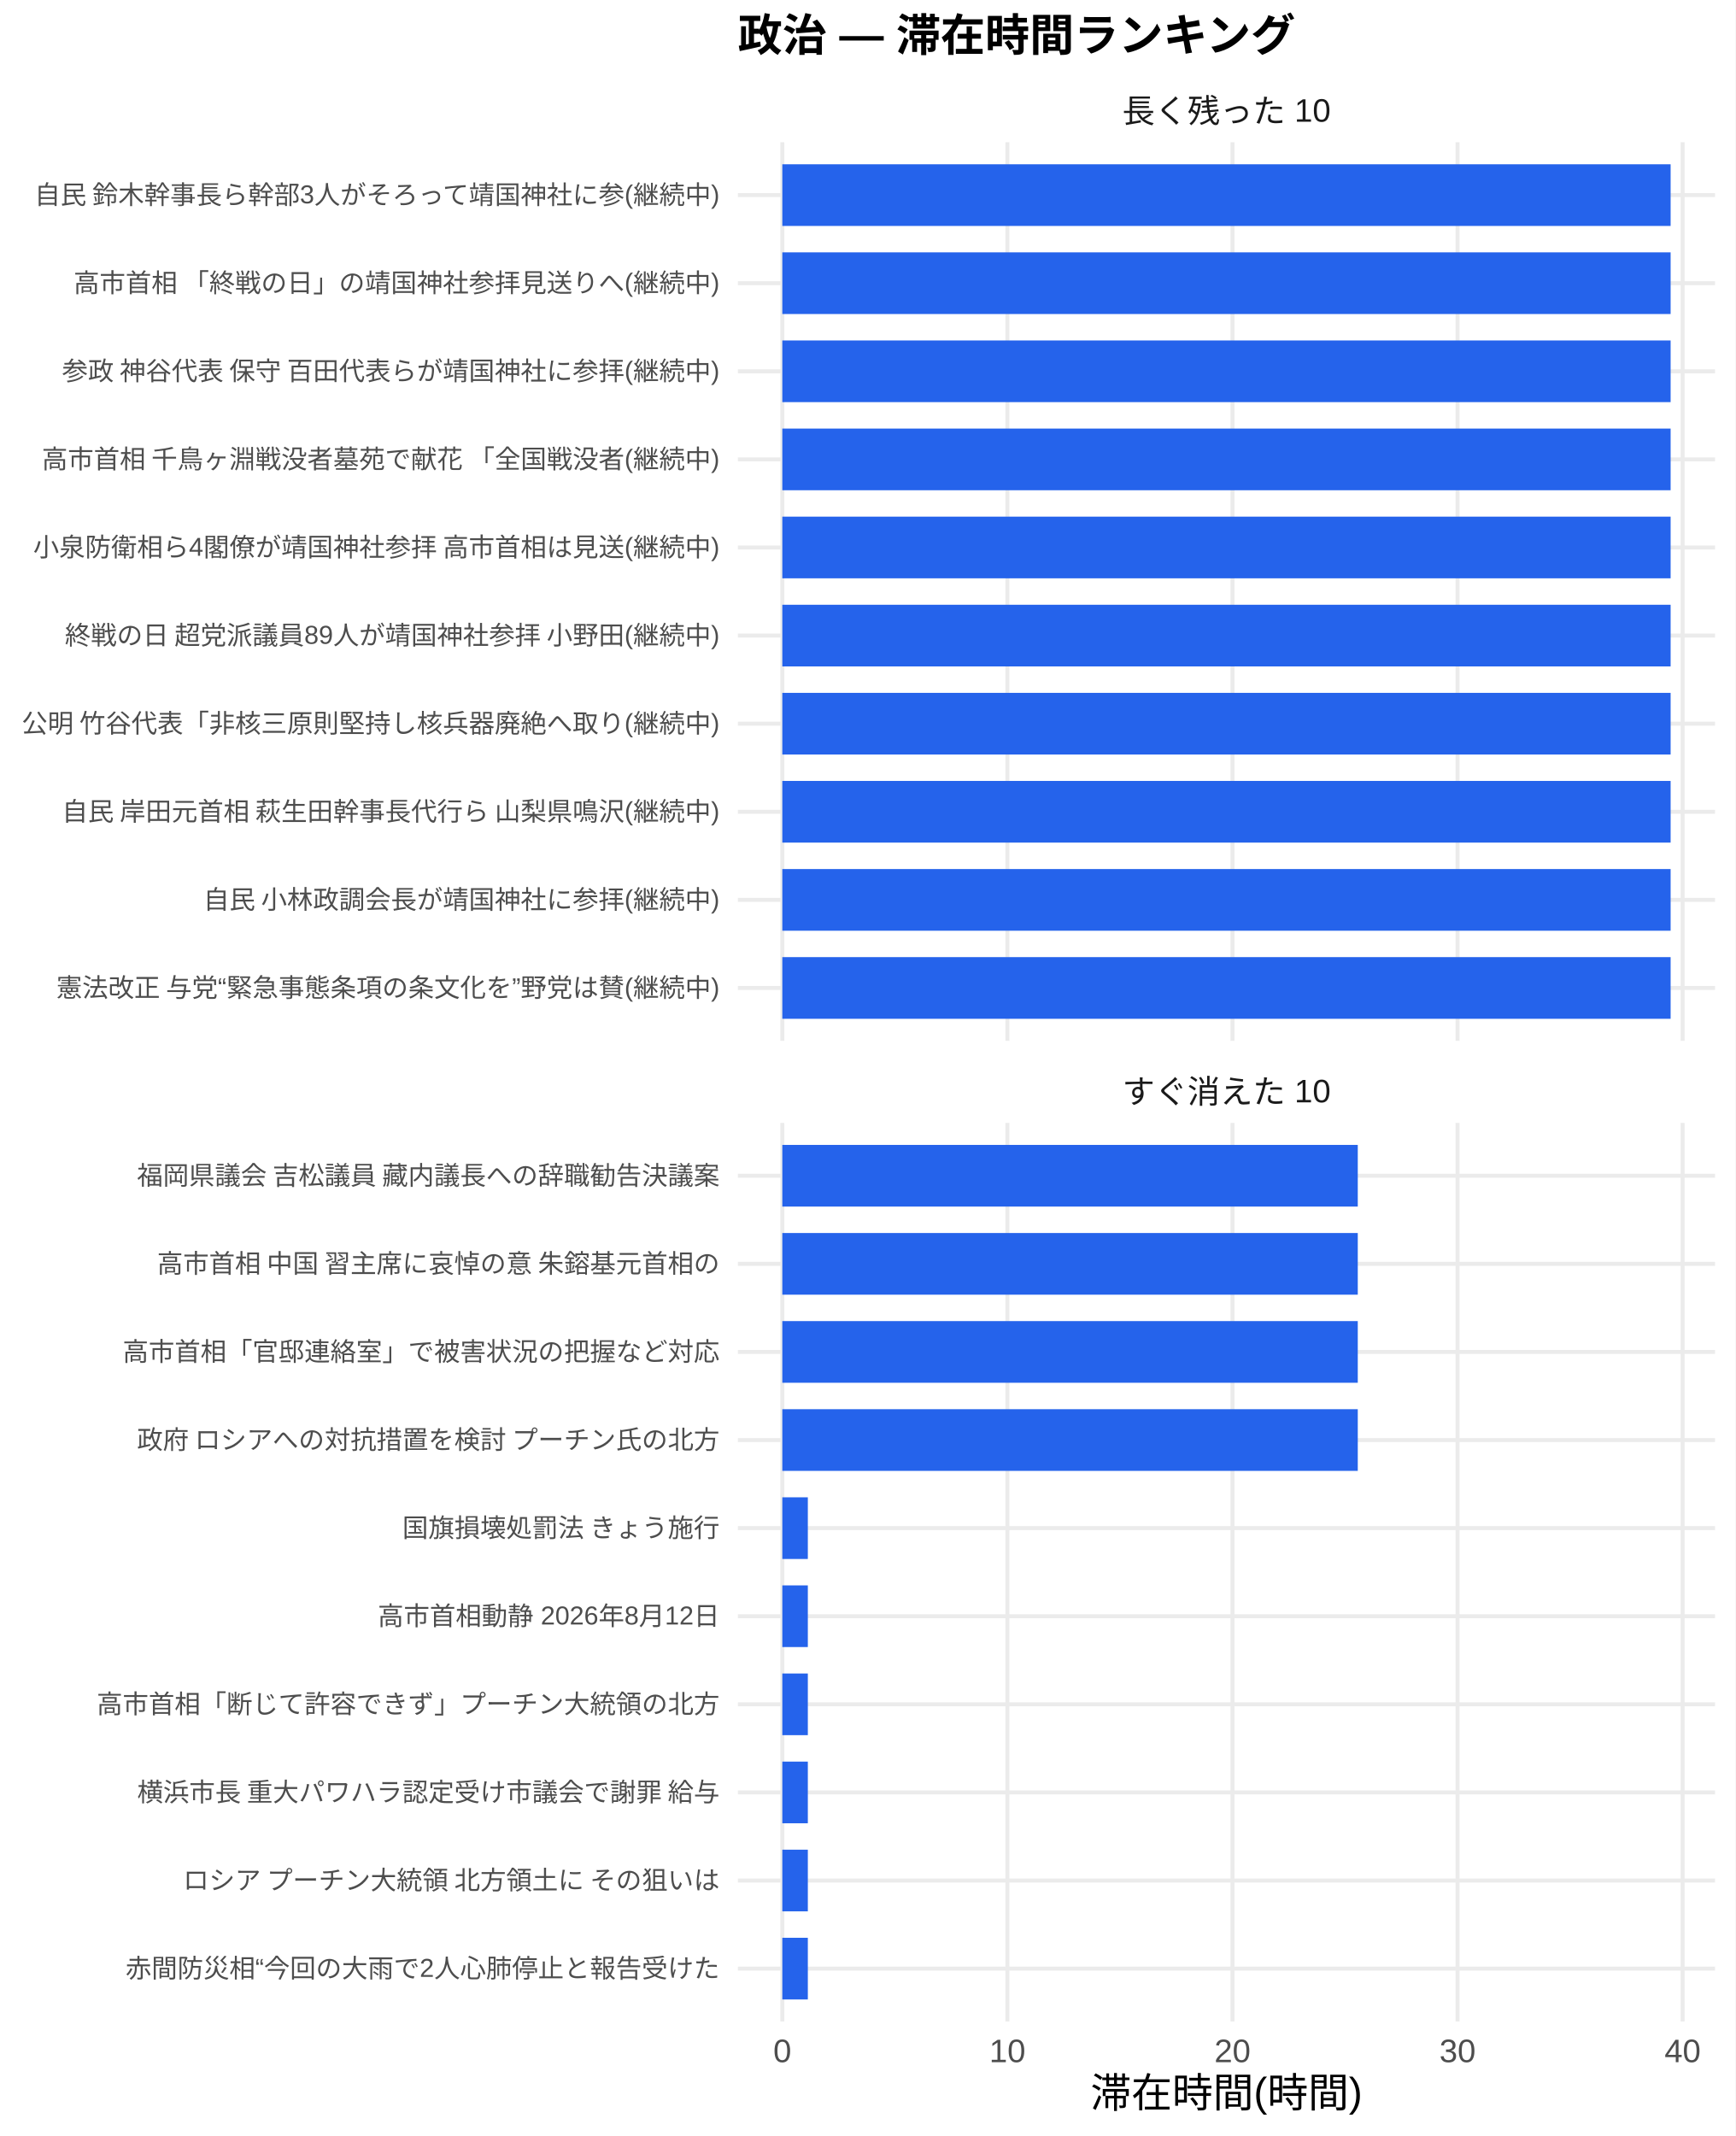
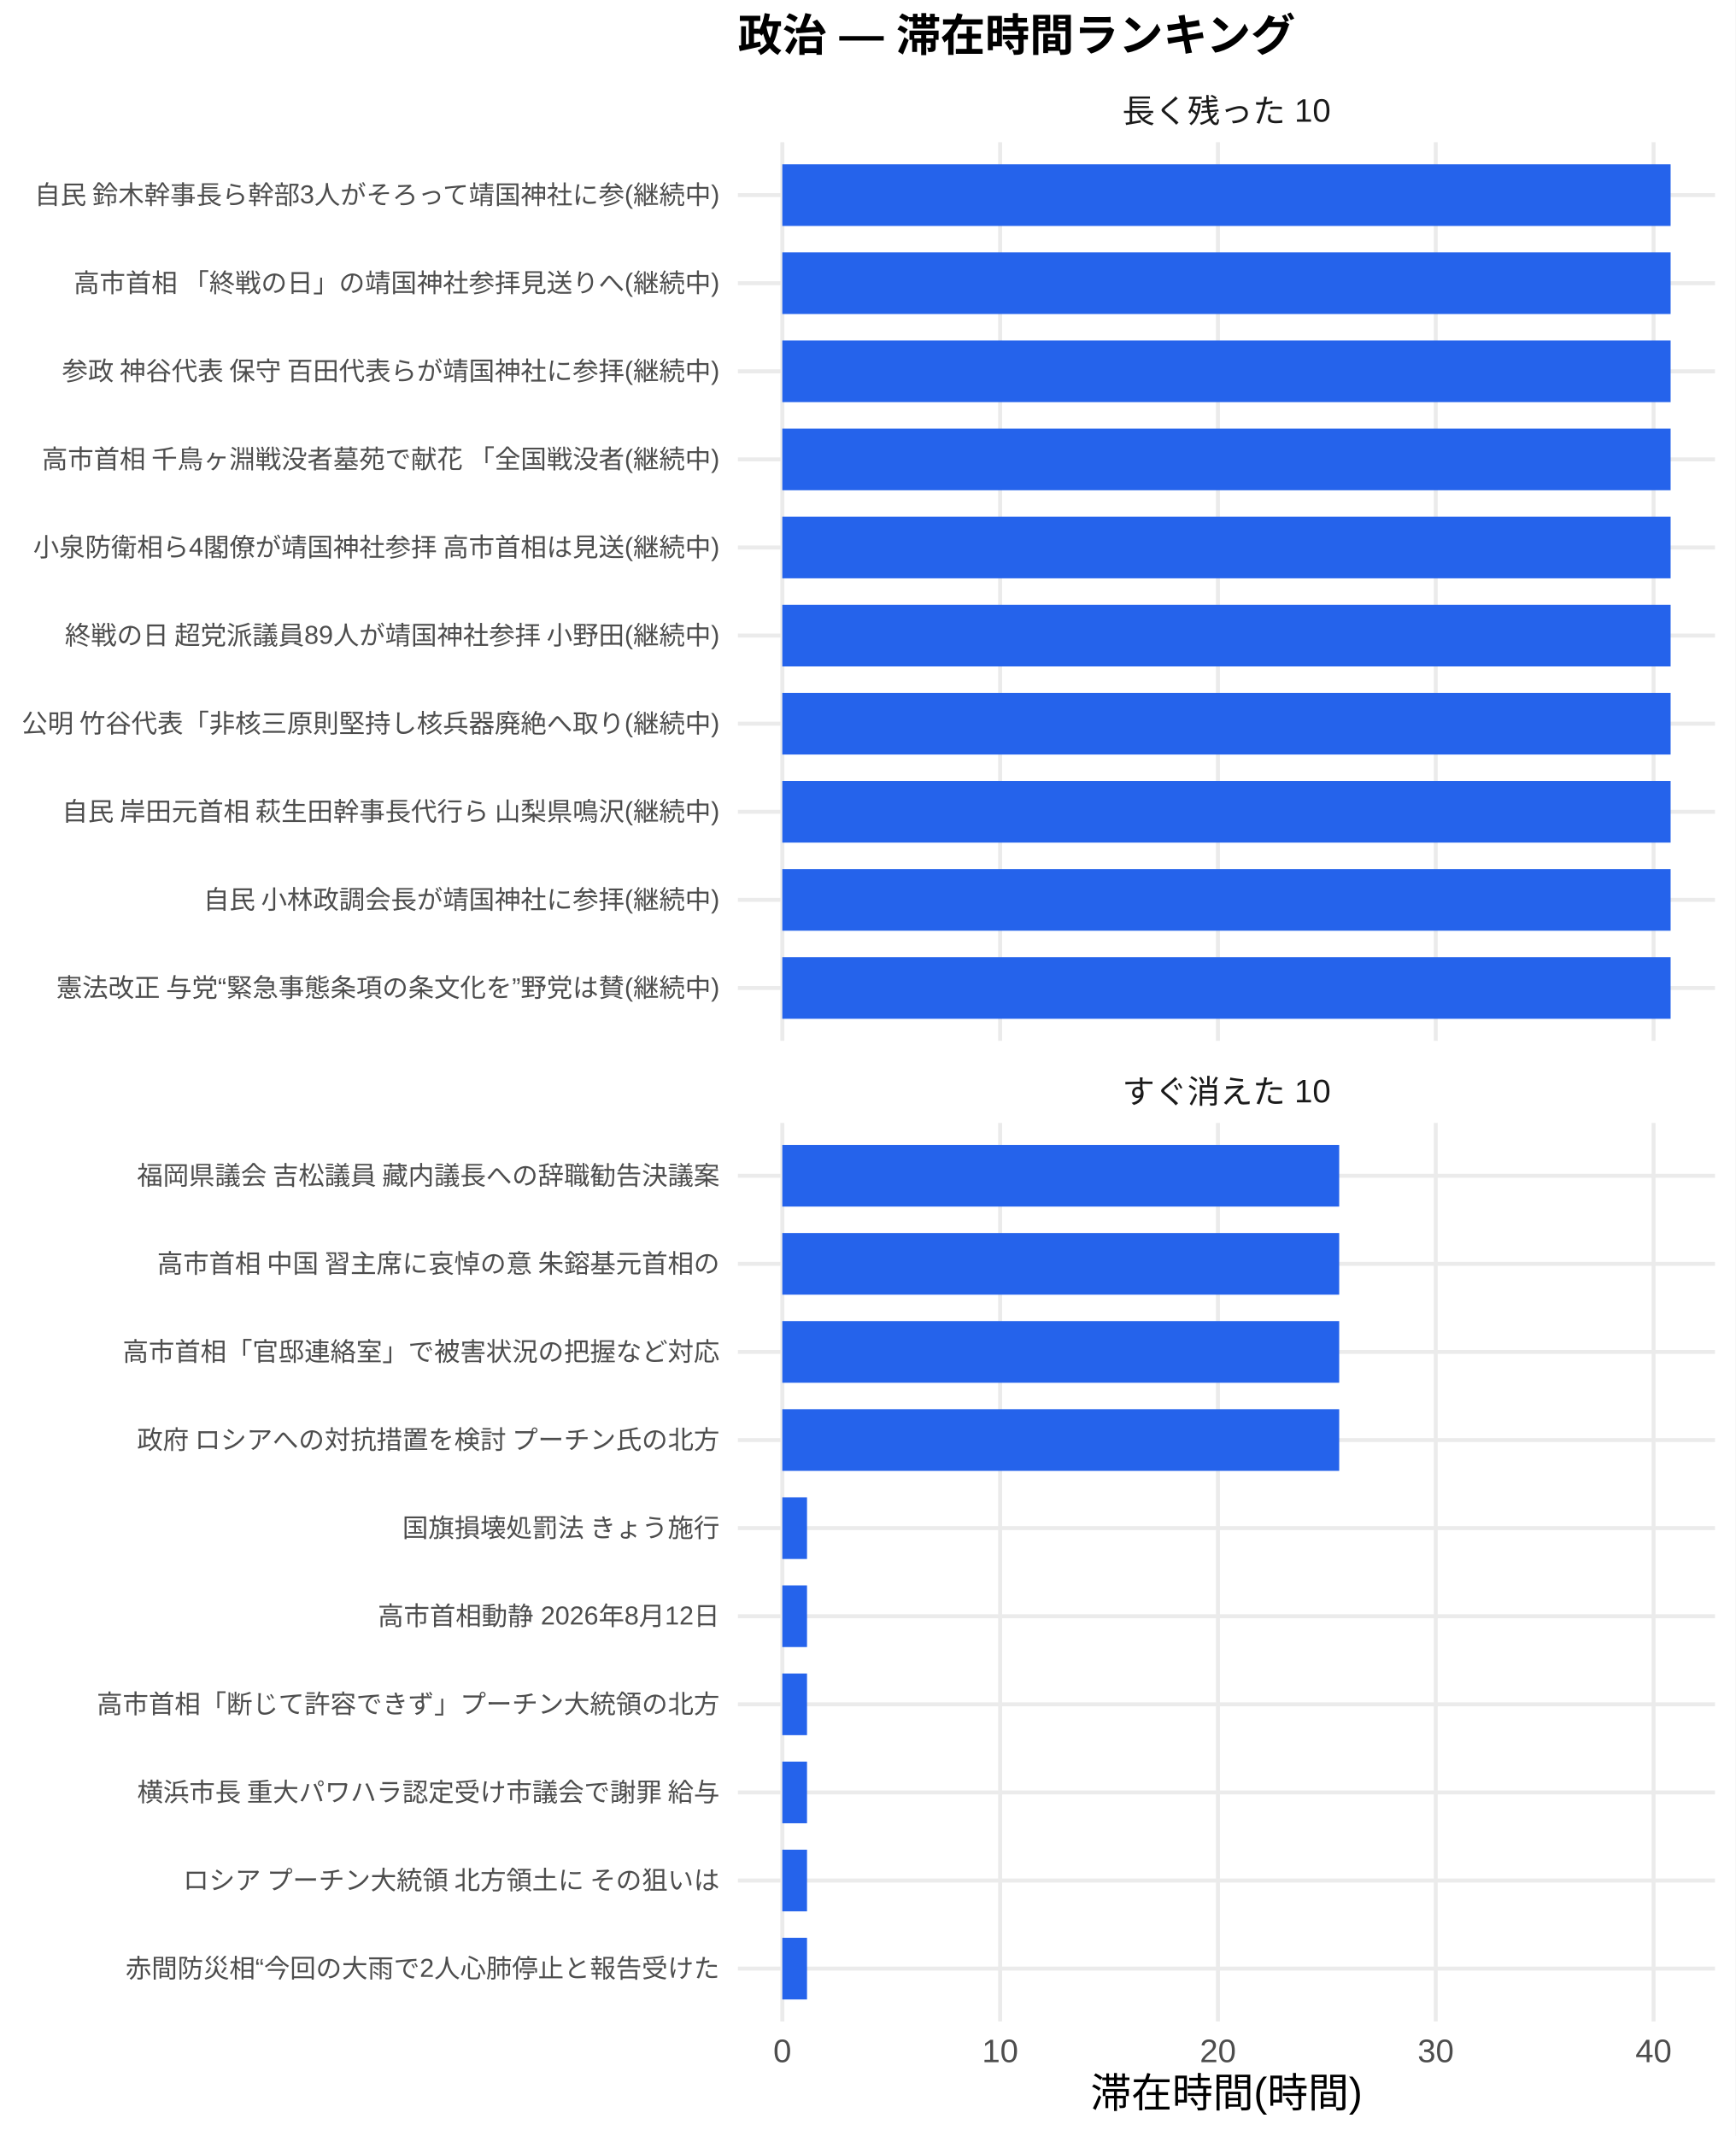
<svg xmlns="http://www.w3.org/2000/svg" width="468.00pt" height="576.00pt" viewBox="0 0 468.00 576.00">
  <g class="svglite">
    <defs>
      <style type="text/css">
    .svglite line, .svglite polyline, .svglite polygon, .svglite path, .svglite rect, .svglite circle {
      fill: none;
      stroke: #000000;
      stroke-linecap: round;
      stroke-linejoin: round;
      stroke-miterlimit: 10.00;
    }
    .svglite text {
      white-space: pre;
    }
    .svglite g.glyphgroup path {
      fill: inherit;
      stroke: none;
    }
  </style>
    </defs>
    <rect width="100%" height="100%" style="stroke: none; fill: #FFFFFF;" />
    <defs>
      <clipPath id="cpMC4wMHw0NjguMDB8MC4wMHw1NzYuMDA=">
        <rect x="0.00" y="0.00" width="468.00" height="576.00" />
      </clipPath>
    </defs>
    <g clip-path="url(#cpMC4wMHw0NjguMDB8MC4wMHw1NzYuMDA=)">
      <rect x="0.00" y="0.00" width="468.00" height="576.00" style="stroke-width: 1.07; stroke: none; fill: #FFFFFF;" />
    </g>
    <defs>
      <clipPath id="cpMTk5LjAwfDQ2Mi41MnwzOC4zNnwyODAuNjc=">
        <rect x="199.00" y="38.36" width="263.52" height="242.31" />
      </clipPath>
    </defs>
    <g clip-path="url(#cpMTk5LjAwfDQ2Mi41MnwzOC4zNnwyODAuNjc=)">
      <polyline points="199.00,266.42 462.52,266.42 " style="stroke-width: 1.07; stroke: #EBEBEB; stroke-linecap: butt;" />
      <polyline points="199.00,242.66 462.52,242.66 " style="stroke-width: 1.07; stroke: #EBEBEB; stroke-linecap: butt;" />
      <polyline points="199.00,218.91 462.52,218.91 " style="stroke-width: 1.07; stroke: #EBEBEB; stroke-linecap: butt;" />
      <polyline points="199.00,195.15 462.52,195.15 " style="stroke-width: 1.07; stroke: #EBEBEB; stroke-linecap: butt;" />
      <polyline points="199.00,171.39 462.52,171.39 " style="stroke-width: 1.07; stroke: #EBEBEB; stroke-linecap: butt;" />
      <polyline points="199.00,147.64 462.52,147.64 " style="stroke-width: 1.07; stroke: #EBEBEB; stroke-linecap: butt;" />
      <polyline points="199.00,123.88 462.52,123.88 " style="stroke-width: 1.07; stroke: #EBEBEB; stroke-linecap: butt;" />
      <polyline points="199.00,100.13 462.52,100.13 " style="stroke-width: 1.07; stroke: #EBEBEB; stroke-linecap: butt;" />
      <polyline points="199.00,76.37 462.52,76.37 " style="stroke-width: 1.07; stroke: #EBEBEB; stroke-linecap: butt;" />
      <polyline points="199.00,52.61 462.52,52.61 " style="stroke-width: 1.07; stroke: #EBEBEB; stroke-linecap: butt;" />
      <polyline points="210.98,280.67 210.98,38.36 " style="stroke-width: 1.07; stroke: #EBEBEB; stroke-linecap: butt;" />
-       <polyline points="271.68,280.67 271.68,38.36 " style="stroke-width: 1.07; stroke: #EBEBEB; stroke-linecap: butt;" />
-       <polyline points="332.38,280.67 332.38,38.36 " style="stroke-width: 1.07; stroke: #EBEBEB; stroke-linecap: butt;" />
-       <polyline points="393.08,280.67 393.08,38.36 " style="stroke-width: 1.07; stroke: #EBEBEB; stroke-linecap: butt;" />
-       <polyline points="453.78,280.67 453.78,38.36 " style="stroke-width: 1.07; stroke: #EBEBEB; stroke-linecap: butt;" />
+       <polyline points="269.72,280.67 269.72,38.36 " style="stroke-width: 1.07; stroke: #EBEBEB; stroke-linecap: butt;" />
+       <polyline points="328.46,280.67 328.46,38.36 " style="stroke-width: 1.07; stroke: #EBEBEB; stroke-linecap: butt;" />
+       <polyline points="387.20,280.67 387.20,38.36 " style="stroke-width: 1.07; stroke: #EBEBEB; stroke-linecap: butt;" />
+       <polyline points="445.94,280.67 445.94,38.36 " style="stroke-width: 1.07; stroke: #EBEBEB; stroke-linecap: butt;" />
      <rect x="210.98" y="44.30" width="239.56" height="16.63" style="stroke-width: 1.07; stroke: none; stroke-linecap: butt; stroke-linejoin: miter; fill: #2563EB;" />
      <rect x="210.98" y="68.05" width="239.56" height="16.63" style="stroke-width: 1.07; stroke: none; stroke-linecap: butt; stroke-linejoin: miter; fill: #2563EB;" />
      <rect x="210.98" y="91.81" width="239.56" height="16.63" style="stroke-width: 1.07; stroke: none; stroke-linecap: butt; stroke-linejoin: miter; fill: #2563EB;" />
      <rect x="210.98" y="115.57" width="239.56" height="16.63" style="stroke-width: 1.07; stroke: none; stroke-linecap: butt; stroke-linejoin: miter; fill: #2563EB;" />
      <rect x="210.98" y="139.32" width="239.56" height="16.63" style="stroke-width: 1.07; stroke: none; stroke-linecap: butt; stroke-linejoin: miter; fill: #2563EB;" />
      <rect x="210.98" y="163.08" width="239.56" height="16.63" style="stroke-width: 1.07; stroke: none; stroke-linecap: butt; stroke-linejoin: miter; fill: #2563EB;" />
      <rect x="210.98" y="186.84" width="239.56" height="16.63" style="stroke-width: 1.07; stroke: none; stroke-linecap: butt; stroke-linejoin: miter; fill: #2563EB;" />
      <rect x="210.98" y="210.59" width="239.56" height="16.63" style="stroke-width: 1.07; stroke: none; stroke-linecap: butt; stroke-linejoin: miter; fill: #2563EB;" />
      <rect x="210.98" y="234.35" width="239.56" height="16.63" style="stroke-width: 1.07; stroke: none; stroke-linecap: butt; stroke-linejoin: miter; fill: #2563EB;" />
      <rect x="210.98" y="258.10" width="239.56" height="16.63" style="stroke-width: 1.07; stroke: none; stroke-linecap: butt; stroke-linejoin: miter; fill: #2563EB;" />
    </g>
    <g clip-path="url(#cpMC4wMHw0NjguMDB8MC4wMHw1NzYuMDA=)">
</g>
    <defs>
      <clipPath id="cpMTk5LjAwfDQ2Mi41MnwzMDIuODB8NTQ1LjEy">
        <rect x="199.00" y="302.80" width="263.52" height="242.31" />
      </clipPath>
    </defs>
    <g clip-path="url(#cpMTk5LjAwfDQ2Mi41MnwzMDIuODB8NTQ1LjEy)">
      <polyline points="199.00,530.86 462.52,530.86 " style="stroke-width: 1.07; stroke: #EBEBEB; stroke-linecap: butt;" />
      <polyline points="199.00,507.11 462.52,507.11 " style="stroke-width: 1.07; stroke: #EBEBEB; stroke-linecap: butt;" />
      <polyline points="199.00,483.35 462.52,483.35 " style="stroke-width: 1.07; stroke: #EBEBEB; stroke-linecap: butt;" />
      <polyline points="199.00,459.59 462.52,459.59 " style="stroke-width: 1.07; stroke: #EBEBEB; stroke-linecap: butt;" />
      <polyline points="199.00,435.84 462.52,435.84 " style="stroke-width: 1.07; stroke: #EBEBEB; stroke-linecap: butt;" />
      <polyline points="199.00,412.08 462.52,412.08 " style="stroke-width: 1.07; stroke: #EBEBEB; stroke-linecap: butt;" />
      <polyline points="199.00,388.33 462.52,388.33 " style="stroke-width: 1.07; stroke: #EBEBEB; stroke-linecap: butt;" />
      <polyline points="199.00,364.57 462.52,364.57 " style="stroke-width: 1.07; stroke: #EBEBEB; stroke-linecap: butt;" />
      <polyline points="199.00,340.81 462.52,340.81 " style="stroke-width: 1.07; stroke: #EBEBEB; stroke-linecap: butt;" />
      <polyline points="199.00,317.06 462.52,317.06 " style="stroke-width: 1.07; stroke: #EBEBEB; stroke-linecap: butt;" />
      <polyline points="210.98,545.12 210.98,302.80 " style="stroke-width: 1.07; stroke: #EBEBEB; stroke-linecap: butt;" />
-       <polyline points="271.68,545.12 271.68,302.80 " style="stroke-width: 1.07; stroke: #EBEBEB; stroke-linecap: butt;" />
-       <polyline points="332.38,545.12 332.38,302.80 " style="stroke-width: 1.07; stroke: #EBEBEB; stroke-linecap: butt;" />
-       <polyline points="393.08,545.12 393.08,302.80 " style="stroke-width: 1.07; stroke: #EBEBEB; stroke-linecap: butt;" />
-       <polyline points="453.78,545.12 453.78,302.80 " style="stroke-width: 1.07; stroke: #EBEBEB; stroke-linecap: butt;" />
-       <rect x="210.98" y="308.74" width="155.19" height="16.63" style="stroke-width: 1.07; stroke: none; stroke-linecap: butt; stroke-linejoin: miter; fill: #2563EB;" />
-       <rect x="210.98" y="332.50" width="155.19" height="16.63" style="stroke-width: 1.07; stroke: none; stroke-linecap: butt; stroke-linejoin: miter; fill: #2563EB;" />
-       <rect x="210.98" y="356.25" width="155.19" height="16.63" style="stroke-width: 1.07; stroke: none; stroke-linecap: butt; stroke-linejoin: miter; fill: #2563EB;" />
-       <rect x="210.98" y="380.01" width="155.19" height="16.63" style="stroke-width: 1.07; stroke: none; stroke-linecap: butt; stroke-linejoin: miter; fill: #2563EB;" />
-       <rect x="210.98" y="403.77" width="6.88" height="16.63" style="stroke-width: 1.07; stroke: none; stroke-linecap: butt; stroke-linejoin: miter; fill: #2563EB;" />
-       <rect x="210.98" y="427.52" width="6.88" height="16.63" style="stroke-width: 1.07; stroke: none; stroke-linecap: butt; stroke-linejoin: miter; fill: #2563EB;" />
-       <rect x="210.98" y="451.28" width="6.88" height="16.63" style="stroke-width: 1.07; stroke: none; stroke-linecap: butt; stroke-linejoin: miter; fill: #2563EB;" />
-       <rect x="210.98" y="475.04" width="6.88" height="16.63" style="stroke-width: 1.07; stroke: none; stroke-linecap: butt; stroke-linejoin: miter; fill: #2563EB;" />
-       <rect x="210.98" y="498.79" width="6.88" height="16.63" style="stroke-width: 1.07; stroke: none; stroke-linecap: butt; stroke-linejoin: miter; fill: #2563EB;" />
-       <rect x="210.98" y="522.55" width="6.88" height="16.63" style="stroke-width: 1.07; stroke: none; stroke-linecap: butt; stroke-linejoin: miter; fill: #2563EB;" />
+       <polyline points="269.72,545.12 269.72,302.80 " style="stroke-width: 1.07; stroke: #EBEBEB; stroke-linecap: butt;" />
+       <polyline points="328.46,545.12 328.46,302.80 " style="stroke-width: 1.07; stroke: #EBEBEB; stroke-linecap: butt;" />
+       <polyline points="387.20,545.12 387.20,302.80 " style="stroke-width: 1.07; stroke: #EBEBEB; stroke-linecap: butt;" />
+       <polyline points="445.94,545.12 445.94,302.80 " style="stroke-width: 1.07; stroke: #EBEBEB; stroke-linecap: butt;" />
+       <rect x="210.98" y="308.74" width="150.18" height="16.63" style="stroke-width: 1.07; stroke: none; stroke-linecap: butt; stroke-linejoin: miter; fill: #2563EB;" />
+       <rect x="210.98" y="332.50" width="150.18" height="16.63" style="stroke-width: 1.07; stroke: none; stroke-linecap: butt; stroke-linejoin: miter; fill: #2563EB;" />
+       <rect x="210.98" y="356.25" width="150.18" height="16.63" style="stroke-width: 1.07; stroke: none; stroke-linecap: butt; stroke-linejoin: miter; fill: #2563EB;" />
+       <rect x="210.98" y="380.01" width="150.18" height="16.63" style="stroke-width: 1.07; stroke: none; stroke-linecap: butt; stroke-linejoin: miter; fill: #2563EB;" />
+       <rect x="210.98" y="403.77" width="6.66" height="16.63" style="stroke-width: 1.07; stroke: none; stroke-linecap: butt; stroke-linejoin: miter; fill: #2563EB;" />
+       <rect x="210.98" y="427.52" width="6.66" height="16.63" style="stroke-width: 1.07; stroke: none; stroke-linecap: butt; stroke-linejoin: miter; fill: #2563EB;" />
+       <rect x="210.98" y="451.28" width="6.66" height="16.63" style="stroke-width: 1.07; stroke: none; stroke-linecap: butt; stroke-linejoin: miter; fill: #2563EB;" />
+       <rect x="210.98" y="475.04" width="6.66" height="16.63" style="stroke-width: 1.07; stroke: none; stroke-linecap: butt; stroke-linejoin: miter; fill: #2563EB;" />
+       <rect x="210.98" y="498.79" width="6.66" height="16.63" style="stroke-width: 1.07; stroke: none; stroke-linecap: butt; stroke-linejoin: miter; fill: #2563EB;" />
+       <rect x="210.98" y="522.55" width="6.66" height="16.63" style="stroke-width: 1.07; stroke: none; stroke-linecap: butt; stroke-linejoin: miter; fill: #2563EB;" />
    </g>
    <g clip-path="url(#cpMC4wMHw0NjguMDB8MC4wMHw1NzYuMDA=)">
</g>
    <defs>
      <clipPath id="cpMTk5LjAwfDQ2Mi41MnwyODYuMTV8MzAyLjgw">
        <rect x="199.00" y="286.15" width="263.52" height="16.65" />
      </clipPath>
    </defs>
    <g clip-path="url(#cpMTk5LjAwfDQ2Mi41MnwyODYuMTV8MzAyLjgw)">
      <text x="330.76" y="297.50" text-anchor="middle" style="font-size: 8.80px;fill: #1A1A1A; font-family: &quot;Liberation Sans&quot;;" textLength="56.20px" lengthAdjust="spacingAndGlyphs">すぐ消えた 10</text>
    </g>
    <g clip-path="url(#cpMC4wMHw0NjguMDB8MC4wMHw1NzYuMDA=)">
</g>
    <defs>
      <clipPath id="cpMTk5LjAwfDQ2Mi41MnwyMS43MXwzOC4zNg==">
        <rect x="199.00" y="21.71" width="263.52" height="16.65" />
      </clipPath>
    </defs>
    <g clip-path="url(#cpMTk5LjAwfDQ2Mi41MnwyMS43MXwzOC4zNg==)">
      <text x="330.76" y="33.06" text-anchor="middle" style="font-size: 8.80px;fill: #1A1A1A; font-family: &quot;Liberation Sans&quot;;" textLength="56.20px" lengthAdjust="spacingAndGlyphs">長く残った 10</text>
    </g>
    <g clip-path="url(#cpMC4wMHw0NjguMDB8MC4wMHw1NzYuMDA=)">
      <text x="210.98" y="556.10" text-anchor="middle" style="font-size: 8.80px;fill: #4D4D4D; font-family: &quot;Liberation Sans&quot;;" textLength="4.89px" lengthAdjust="spacingAndGlyphs">0</text>
-       <text x="271.68" y="556.10" text-anchor="middle" style="font-size: 8.80px;fill: #4D4D4D; font-family: &quot;Liberation Sans&quot;;" textLength="9.78px" lengthAdjust="spacingAndGlyphs">10</text>
-       <text x="332.38" y="556.10" text-anchor="middle" style="font-size: 8.80px;fill: #4D4D4D; font-family: &quot;Liberation Sans&quot;;" textLength="9.78px" lengthAdjust="spacingAndGlyphs">20</text>
-       <text x="393.08" y="556.10" text-anchor="middle" style="font-size: 8.80px;fill: #4D4D4D; font-family: &quot;Liberation Sans&quot;;" textLength="9.78px" lengthAdjust="spacingAndGlyphs">30</text>
-       <text x="453.78" y="556.10" text-anchor="middle" style="font-size: 8.80px;fill: #4D4D4D; font-family: &quot;Liberation Sans&quot;;" textLength="9.78px" lengthAdjust="spacingAndGlyphs">40</text>
+       <text x="269.72" y="556.10" text-anchor="middle" style="font-size: 8.80px;fill: #4D4D4D; font-family: &quot;Liberation Sans&quot;;" textLength="9.78px" lengthAdjust="spacingAndGlyphs">10</text>
+       <text x="328.46" y="556.10" text-anchor="middle" style="font-size: 8.80px;fill: #4D4D4D; font-family: &quot;Liberation Sans&quot;;" textLength="9.78px" lengthAdjust="spacingAndGlyphs">20</text>
+       <text x="387.20" y="556.10" text-anchor="middle" style="font-size: 8.80px;fill: #4D4D4D; font-family: &quot;Liberation Sans&quot;;" textLength="9.78px" lengthAdjust="spacingAndGlyphs">30</text>
+       <text x="445.94" y="556.10" text-anchor="middle" style="font-size: 8.80px;fill: #4D4D4D; font-family: &quot;Liberation Sans&quot;;" textLength="9.78px" lengthAdjust="spacingAndGlyphs">40</text>
      <text x="194.07" y="268.83" text-anchor="end" style="font-size: 7.00px;fill: #4D4D4D; font-family: &quot;Liberation Sans&quot;;" textLength="179.25px" lengthAdjust="spacingAndGlyphs">憲法改正 与党“緊急事態条項の条文化を”野党は賛(継続中)</text>
      <text x="194.07" y="245.07" text-anchor="end" style="font-size: 7.00px;fill: #4D4D4D; font-family: &quot;Liberation Sans&quot;;" textLength="139.59px" lengthAdjust="spacingAndGlyphs">自民 小林政調会長が靖国神社に参拝(継続中)</text>
      <text x="194.07" y="221.31" text-anchor="end" style="font-size: 7.00px;fill: #4D4D4D; font-family: &quot;Liberation Sans&quot;;" textLength="178.47px" lengthAdjust="spacingAndGlyphs">自民 岸田元首相 萩生田幹事長代行ら 山梨県鳴沢(継続中)</text>
      <text x="194.07" y="197.56" text-anchor="end" style="font-size: 7.00px;fill: #4D4D4D; font-family: &quot;Liberation Sans&quot;;" textLength="188.59px" lengthAdjust="spacingAndGlyphs">公明 竹谷代表「非核三原則堅持し核兵器廃絶へ取り(継続中)</text>
      <text x="194.07" y="173.80" text-anchor="end" style="font-size: 7.00px;fill: #4D4D4D; font-family: &quot;Liberation Sans&quot;;" textLength="177.31px" lengthAdjust="spacingAndGlyphs">終戦の日 超党派議員89人が靖国神社参拝 小野田(継続中)</text>
      <text x="194.07" y="150.05" text-anchor="end" style="font-size: 7.00px;fill: #4D4D4D; font-family: &quot;Liberation Sans&quot;;" textLength="185.48px" lengthAdjust="spacingAndGlyphs">小泉防衛相ら4閣僚が靖国神社参拝 高市首相は見送(継続中)</text>
      <text x="194.07" y="126.29" text-anchor="end" style="font-size: 7.00px;fill: #4D4D4D; font-family: &quot;Liberation Sans&quot;;" textLength="183.53px" lengthAdjust="spacingAndGlyphs">高市首相 千鳥ヶ淵戦没者墓苑で献花 「全国戦没者(継続中)</text>
      <text x="194.07" y="102.53" text-anchor="end" style="font-size: 7.00px;fill: #4D4D4D; font-family: &quot;Liberation Sans&quot;;" textLength="178.47px" lengthAdjust="spacingAndGlyphs">参政 神谷代表 保守 百田代表らが靖国神社に参拝(継続中)</text>
      <text x="194.07" y="78.78" text-anchor="end" style="font-size: 7.00px;fill: #4D4D4D; font-family: &quot;Liberation Sans&quot;;" textLength="174.59px" lengthAdjust="spacingAndGlyphs">高市首相 「終戦の日」の靖国神社参拝見送りへ(継続中)</text>
      <text x="194.07" y="55.02" text-anchor="end" style="font-size: 7.00px;fill: #4D4D4D; font-family: &quot;Liberation Sans&quot;;" textLength="185.48px" lengthAdjust="spacingAndGlyphs">自民 鈴木幹事長ら幹部3人がそろって靖国神社に参(継続中)</text>
      <text x="194.07" y="533.27" text-anchor="end" style="font-size: 7.00px;fill: #4D4D4D; font-family: &quot;Liberation Sans&quot;;" textLength="160.22px" lengthAdjust="spacingAndGlyphs">赤間防災相“今回の大雨で2人心肺停止と報告受けた</text>
      <text x="194.07" y="509.51" text-anchor="end" style="font-size: 7.00px;fill: #4D4D4D; font-family: &quot;Liberation Sans&quot;;" textLength="147.75px" lengthAdjust="spacingAndGlyphs">ロシア プーチン大統領 北方領土に その狙いは </text>
      <text x="194.07" y="485.76" text-anchor="end" style="font-size: 7.00px;fill: #4D4D4D; font-family: &quot;Liberation Sans&quot;;" textLength="157.88px" lengthAdjust="spacingAndGlyphs">横浜市長 重大パワハラ認定受け市議会で謝罪 給与</text>
      <text x="194.07" y="462.00" text-anchor="end" style="font-size: 7.00px;fill: #4D4D4D; font-family: &quot;Liberation Sans&quot;;" textLength="168.00px" lengthAdjust="spacingAndGlyphs">高市首相「断じて許容できず」プーチン大統領の北方</text>
      <text x="194.07" y="438.25" text-anchor="end" style="font-size: 7.00px;fill: #4D4D4D; font-family: &quot;Liberation Sans&quot;;" textLength="92.17px" lengthAdjust="spacingAndGlyphs">高市首相動静 2026年8月12日</text>
      <text x="194.07" y="414.49" text-anchor="end" style="font-size: 7.00px;fill: #4D4D4D; font-family: &quot;Liberation Sans&quot;;" textLength="85.94px" lengthAdjust="spacingAndGlyphs">国旗損壊処罰法 きょう施行</text>
      <text x="194.07" y="390.73" text-anchor="end" style="font-size: 7.00px;fill: #4D4D4D; font-family: &quot;Liberation Sans&quot;;" textLength="157.88px" lengthAdjust="spacingAndGlyphs">政府 ロシアへの対抗措置を検討 プーチン氏の北方</text>
      <text x="194.07" y="366.98" text-anchor="end" style="font-size: 7.00px;fill: #4D4D4D; font-family: &quot;Liberation Sans&quot;;" textLength="162.94px" lengthAdjust="spacingAndGlyphs">高市首相「官邸連絡室」で被害状況の把握など対応 </text>
      <text x="194.07" y="343.22" text-anchor="end" style="font-size: 7.00px;fill: #4D4D4D; font-family: &quot;Liberation Sans&quot;;" textLength="152.81px" lengthAdjust="spacingAndGlyphs">高市首相 中国 習主席に哀悼の意 朱鎔基元首相の</text>
      <text x="194.07" y="319.47" text-anchor="end" style="font-size: 7.00px;fill: #4D4D4D; font-family: &quot;Liberation Sans&quot;;" textLength="157.88px" lengthAdjust="spacingAndGlyphs">福岡県議会 吉松議員 藏内議長への辞職勧告決議案</text>
      <text x="330.76" y="568.24" text-anchor="middle" style="font-size: 11.00px; font-family: &quot;Liberation Sans&quot;;" textLength="73.31px" lengthAdjust="spacingAndGlyphs">滞在時間(時間)</text>
      <text x="199.00" y="13.74" style="font-size: 12.00px; font-weight: bold; font-family: &quot;Liberation Sans&quot;;" textLength="150.66px" lengthAdjust="spacingAndGlyphs">政治 — 滞在時間ランキング</text>
    </g>
  </g>
</svg>
